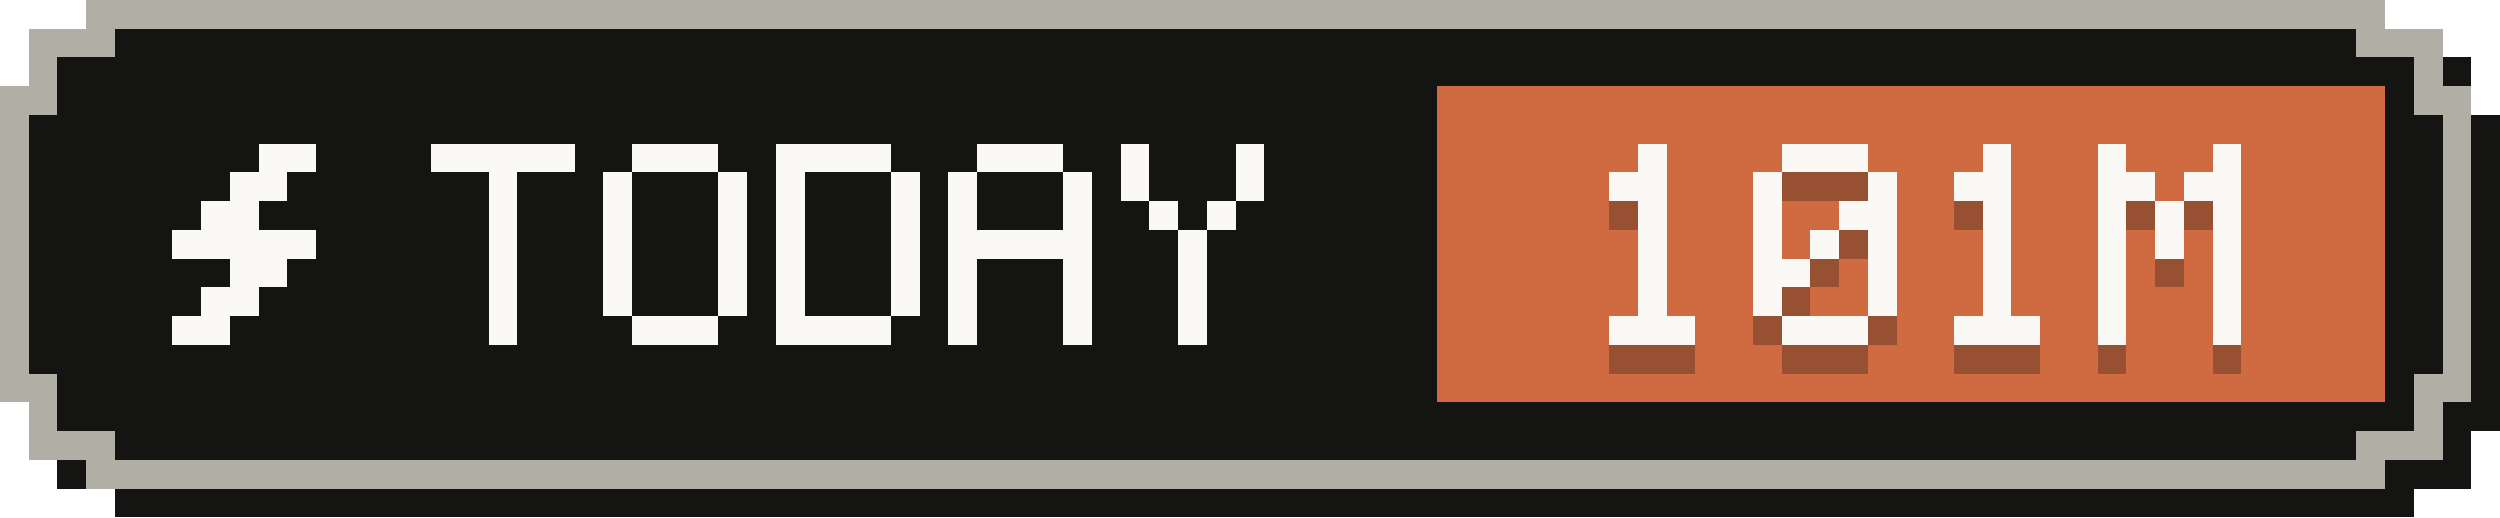
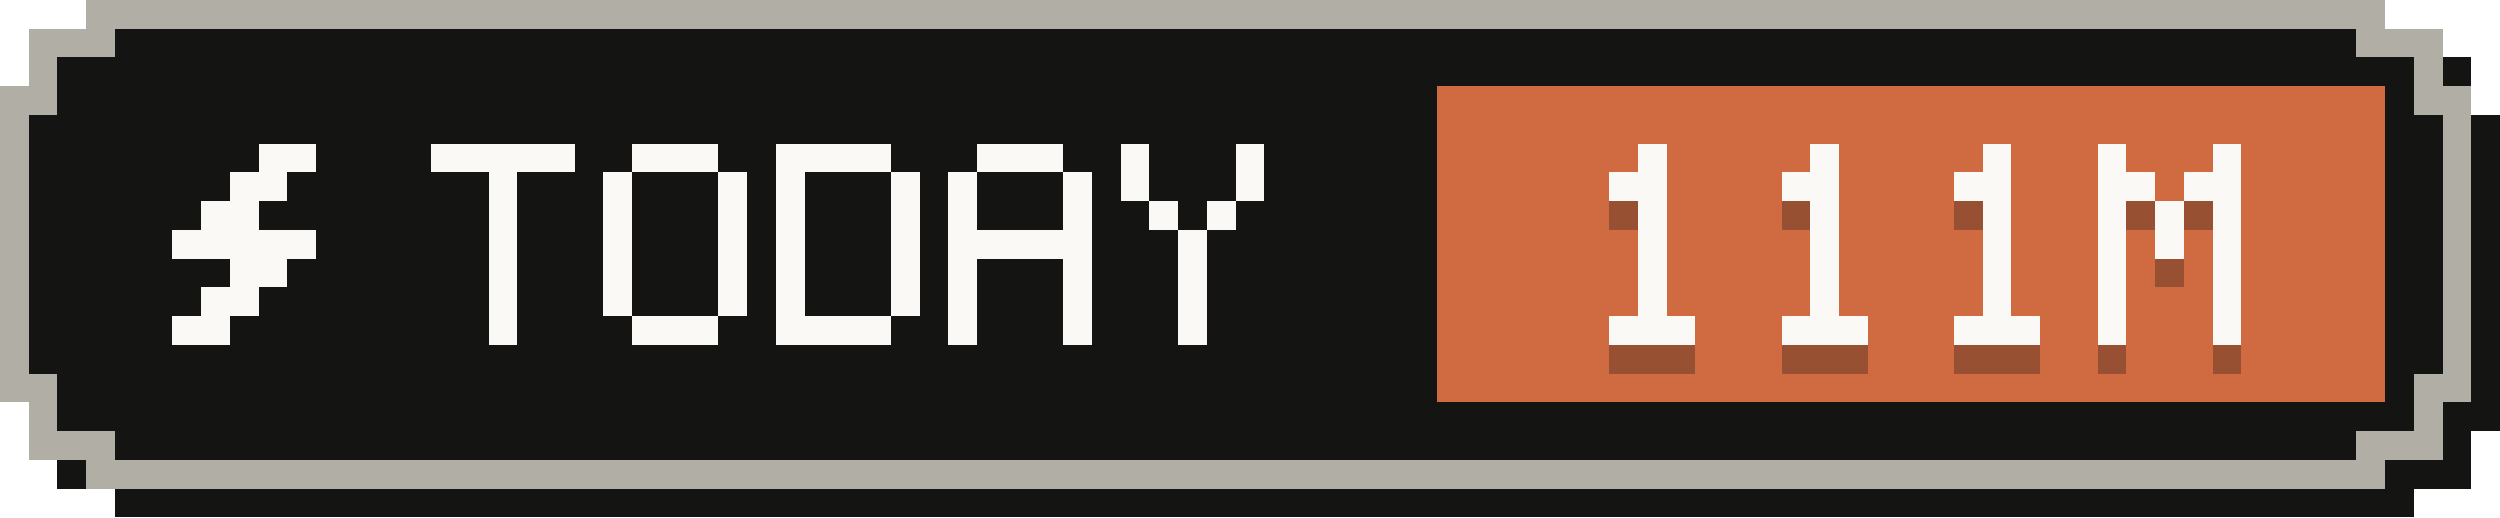
- <svg xmlns="http://www.w3.org/2000/svg" width="87" height="18" viewBox="0 0 87 18" role="img" aria-label="Tokens today: 101M">
+ <svg xmlns="http://www.w3.org/2000/svg" width="87" height="18" viewBox="0 0 87 18" role="img" aria-label="Tokens today: 111M">
  <g shape-rendering="crispEdges">
    <path fill="#141413" d="M4,1 H84 V2 H86 V4 H87 V15 H86 V17 H84 V18 H4 V17 H2 V15 H1 V4 H2 V2 H4 Z" />
    <path fill="#b0aea5" d="M3,0 H83 V1 H85 V3 H86 V14 H85 V16 H83 V17 H3 V16 H1 V14 H0 V3 H1 V1 H3 Z" />
    <path fill="#141413" d="M4,1 H82 V2 H84 V4 H85 V13 H84 V15 H82 V16 H4 V15 H2 V13 H1 V4 H2 V2 H4 Z" />
    <rect fill="#d06a41" x="50" y="3" width="33" height="11" />
    <g fill="#faf9f5">
      <rect x="9" y="5" width="2" height="1" />
      <rect x="8" y="6" width="2" height="1" />
      <rect x="7" y="7" width="2" height="1" />
      <rect x="6" y="8" width="5" height="1" />
      <rect x="8" y="9" width="2" height="1" />
      <rect x="7" y="10" width="2" height="1" />
      <rect x="6" y="11" width="2" height="1" />
    </g>
    <g fill="#faf9f5">
      <rect x="15" y="5" width="5" height="1" />
      <rect x="17" y="6" width="1" height="1" />
      <rect x="17" y="7" width="1" height="1" />
      <rect x="17" y="8" width="1" height="1" />
      <rect x="17" y="9" width="1" height="1" />
      <rect x="17" y="10" width="1" height="1" />
      <rect x="17" y="11" width="1" height="1" />
      <rect x="22" y="5" width="3" height="1" />
      <rect x="21" y="6" width="1" height="1" />
      <rect x="25" y="6" width="1" height="1" />
      <rect x="21" y="7" width="1" height="1" />
      <rect x="25" y="7" width="1" height="1" />
      <rect x="21" y="8" width="1" height="1" />
      <rect x="25" y="8" width="1" height="1" />
      <rect x="21" y="9" width="1" height="1" />
      <rect x="25" y="9" width="1" height="1" />
      <rect x="21" y="10" width="1" height="1" />
      <rect x="25" y="10" width="1" height="1" />
      <rect x="22" y="11" width="3" height="1" />
      <rect x="27" y="5" width="4" height="1" />
      <rect x="27" y="6" width="1" height="1" />
      <rect x="31" y="6" width="1" height="1" />
      <rect x="27" y="7" width="1" height="1" />
      <rect x="31" y="7" width="1" height="1" />
      <rect x="27" y="8" width="1" height="1" />
      <rect x="31" y="8" width="1" height="1" />
      <rect x="27" y="9" width="1" height="1" />
      <rect x="31" y="9" width="1" height="1" />
      <rect x="27" y="10" width="1" height="1" />
      <rect x="31" y="10" width="1" height="1" />
      <rect x="27" y="11" width="4" height="1" />
      <rect x="34" y="5" width="3" height="1" />
      <rect x="33" y="6" width="1" height="1" />
      <rect x="37" y="6" width="1" height="1" />
      <rect x="33" y="7" width="1" height="1" />
      <rect x="37" y="7" width="1" height="1" />
      <rect x="33" y="8" width="5" height="1" />
      <rect x="33" y="9" width="1" height="1" />
      <rect x="37" y="9" width="1" height="1" />
      <rect x="33" y="10" width="1" height="1" />
      <rect x="37" y="10" width="1" height="1" />
      <rect x="33" y="11" width="1" height="1" />
      <rect x="37" y="11" width="1" height="1" />
      <rect x="39" y="5" width="1" height="1" />
      <rect x="43" y="5" width="1" height="1" />
      <rect x="39" y="6" width="1" height="1" />
      <rect x="43" y="6" width="1" height="1" />
      <rect x="40" y="7" width="1" height="1" />
      <rect x="42" y="7" width="1" height="1" />
      <rect x="41" y="8" width="1" height="1" />
      <rect x="41" y="9" width="1" height="1" />
      <rect x="41" y="10" width="1" height="1" />
      <rect x="41" y="11" width="1" height="1" />
    </g>
    <g fill="#141413" fill-opacity=".3">
      <rect x="57" y="6" width="1" height="1" />
      <rect x="56" y="7" width="2" height="1" />
      <rect x="57" y="8" width="1" height="1" />
      <rect x="57" y="9" width="1" height="1" />
      <rect x="57" y="10" width="1" height="1" />
      <rect x="57" y="11" width="1" height="1" />
      <rect x="56" y="12" width="3" height="1" />
-       <rect x="62" y="6" width="3" height="1" />
-       <rect x="61" y="7" width="1" height="1" />
-       <rect x="65" y="7" width="1" height="1" />
-       <rect x="61" y="8" width="1" height="1" />
-       <rect x="64" y="8" width="2" height="1" />
-       <rect x="61" y="9" width="1" height="1" />
+       <rect x="63" y="6" width="1" height="1" />
+       <rect x="62" y="7" width="2" height="1" />
+       <rect x="63" y="8" width="1" height="1" />
      <rect x="63" y="9" width="1" height="1" />
-       <rect x="65" y="9" width="1" height="1" />
-       <rect x="61" y="10" width="2" height="1" />
-       <rect x="65" y="10" width="1" height="1" />
-       <rect x="61" y="11" width="1" height="1" />
-       <rect x="65" y="11" width="1" height="1" />
+       <rect x="63" y="10" width="1" height="1" />
+       <rect x="63" y="11" width="1" height="1" />
      <rect x="62" y="12" width="3" height="1" />
      <rect x="69" y="6" width="1" height="1" />
      <rect x="68" y="7" width="2" height="1" />
      <rect x="69" y="8" width="1" height="1" />
      <rect x="69" y="9" width="1" height="1" />
      <rect x="69" y="10" width="1" height="1" />
      <rect x="69" y="11" width="1" height="1" />
      <rect x="68" y="12" width="3" height="1" />
      <rect x="73" y="6" width="1" height="1" />
      <rect x="77" y="6" width="1" height="1" />
      <rect x="73" y="7" width="2" height="1" />
      <rect x="76" y="7" width="2" height="1" />
      <rect x="73" y="8" width="1" height="1" />
      <rect x="75" y="8" width="1" height="1" />
      <rect x="77" y="8" width="1" height="1" />
      <rect x="73" y="9" width="1" height="1" />
      <rect x="75" y="9" width="1" height="1" />
      <rect x="77" y="9" width="1" height="1" />
      <rect x="73" y="10" width="1" height="1" />
      <rect x="77" y="10" width="1" height="1" />
      <rect x="73" y="11" width="1" height="1" />
      <rect x="77" y="11" width="1" height="1" />
      <rect x="73" y="12" width="1" height="1" />
      <rect x="77" y="12" width="1" height="1" />
    </g>
    <g fill="#faf9f5">
      <rect x="57" y="5" width="1" height="1" />
      <rect x="56" y="6" width="2" height="1" />
      <rect x="57" y="7" width="1" height="1" />
      <rect x="57" y="8" width="1" height="1" />
      <rect x="57" y="9" width="1" height="1" />
      <rect x="57" y="10" width="1" height="1" />
      <rect x="56" y="11" width="3" height="1" />
-       <rect x="62" y="5" width="3" height="1" />
-       <rect x="61" y="6" width="1" height="1" />
-       <rect x="65" y="6" width="1" height="1" />
-       <rect x="61" y="7" width="1" height="1" />
-       <rect x="64" y="7" width="2" height="1" />
-       <rect x="61" y="8" width="1" height="1" />
+       <rect x="63" y="5" width="1" height="1" />
+       <rect x="62" y="6" width="2" height="1" />
+       <rect x="63" y="7" width="1" height="1" />
      <rect x="63" y="8" width="1" height="1" />
-       <rect x="65" y="8" width="1" height="1" />
-       <rect x="61" y="9" width="2" height="1" />
-       <rect x="65" y="9" width="1" height="1" />
-       <rect x="61" y="10" width="1" height="1" />
-       <rect x="65" y="10" width="1" height="1" />
+       <rect x="63" y="9" width="1" height="1" />
+       <rect x="63" y="10" width="1" height="1" />
      <rect x="62" y="11" width="3" height="1" />
      <rect x="69" y="5" width="1" height="1" />
      <rect x="68" y="6" width="2" height="1" />
      <rect x="69" y="7" width="1" height="1" />
      <rect x="69" y="8" width="1" height="1" />
      <rect x="69" y="9" width="1" height="1" />
      <rect x="69" y="10" width="1" height="1" />
      <rect x="68" y="11" width="3" height="1" />
      <rect x="73" y="5" width="1" height="1" />
      <rect x="77" y="5" width="1" height="1" />
      <rect x="73" y="6" width="2" height="1" />
      <rect x="76" y="6" width="2" height="1" />
      <rect x="73" y="7" width="1" height="1" />
      <rect x="75" y="7" width="1" height="1" />
      <rect x="77" y="7" width="1" height="1" />
      <rect x="73" y="8" width="1" height="1" />
      <rect x="75" y="8" width="1" height="1" />
      <rect x="77" y="8" width="1" height="1" />
      <rect x="73" y="9" width="1" height="1" />
      <rect x="77" y="9" width="1" height="1" />
      <rect x="73" y="10" width="1" height="1" />
      <rect x="77" y="10" width="1" height="1" />
      <rect x="73" y="11" width="1" height="1" />
      <rect x="77" y="11" width="1" height="1" />
    </g>
  </g>
</svg>
